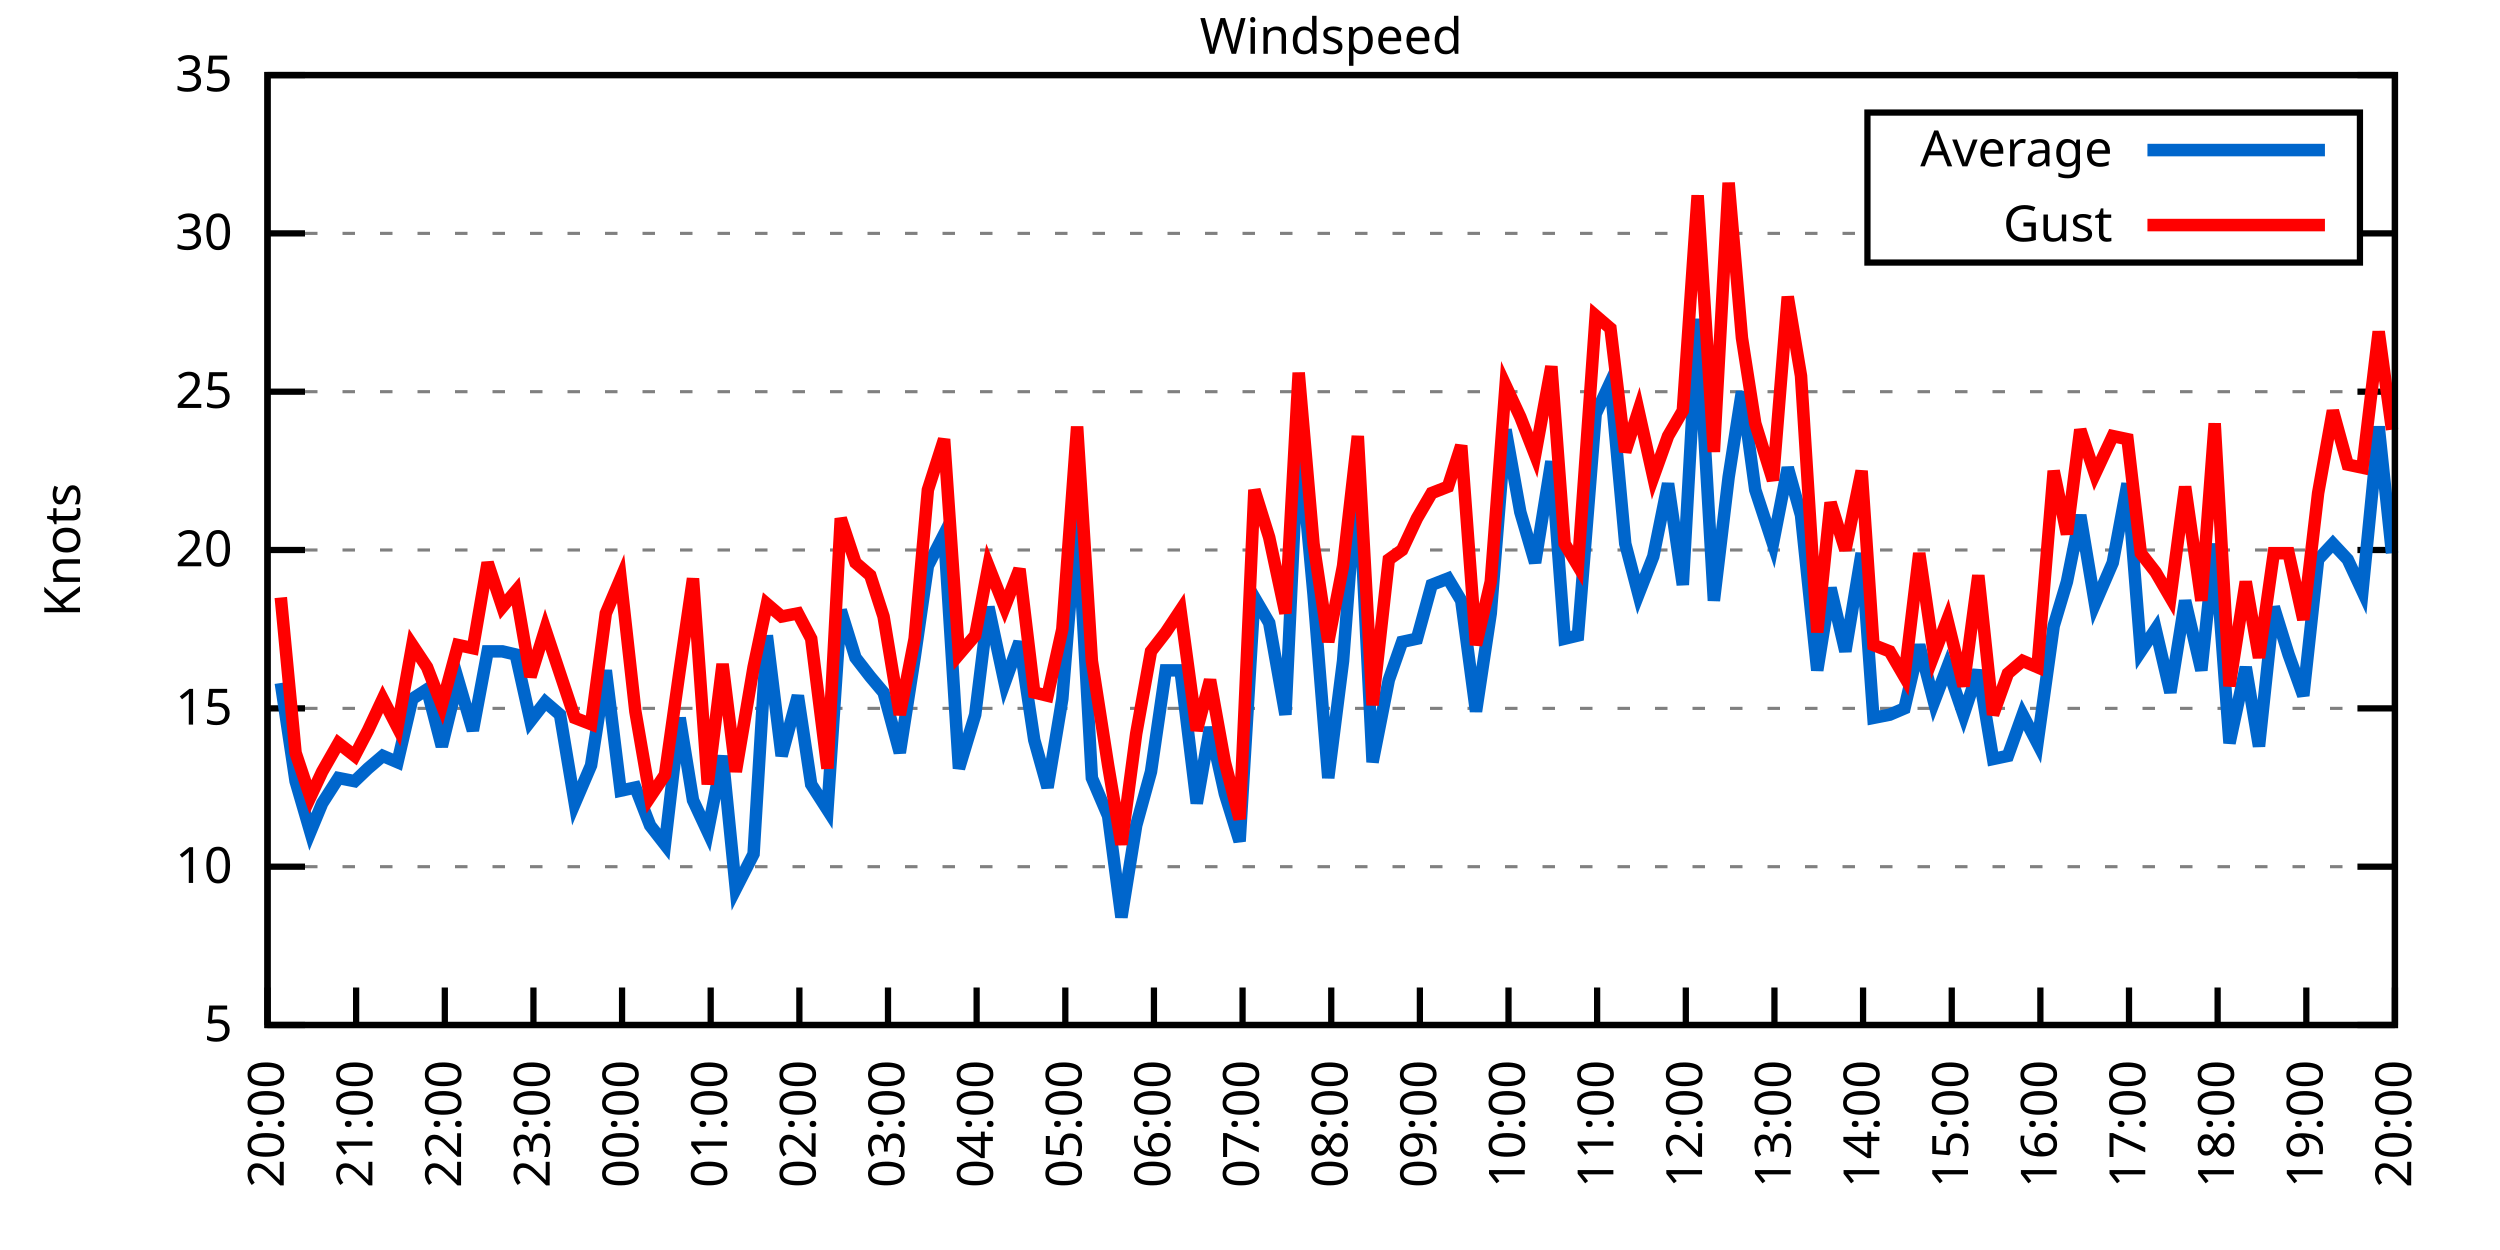
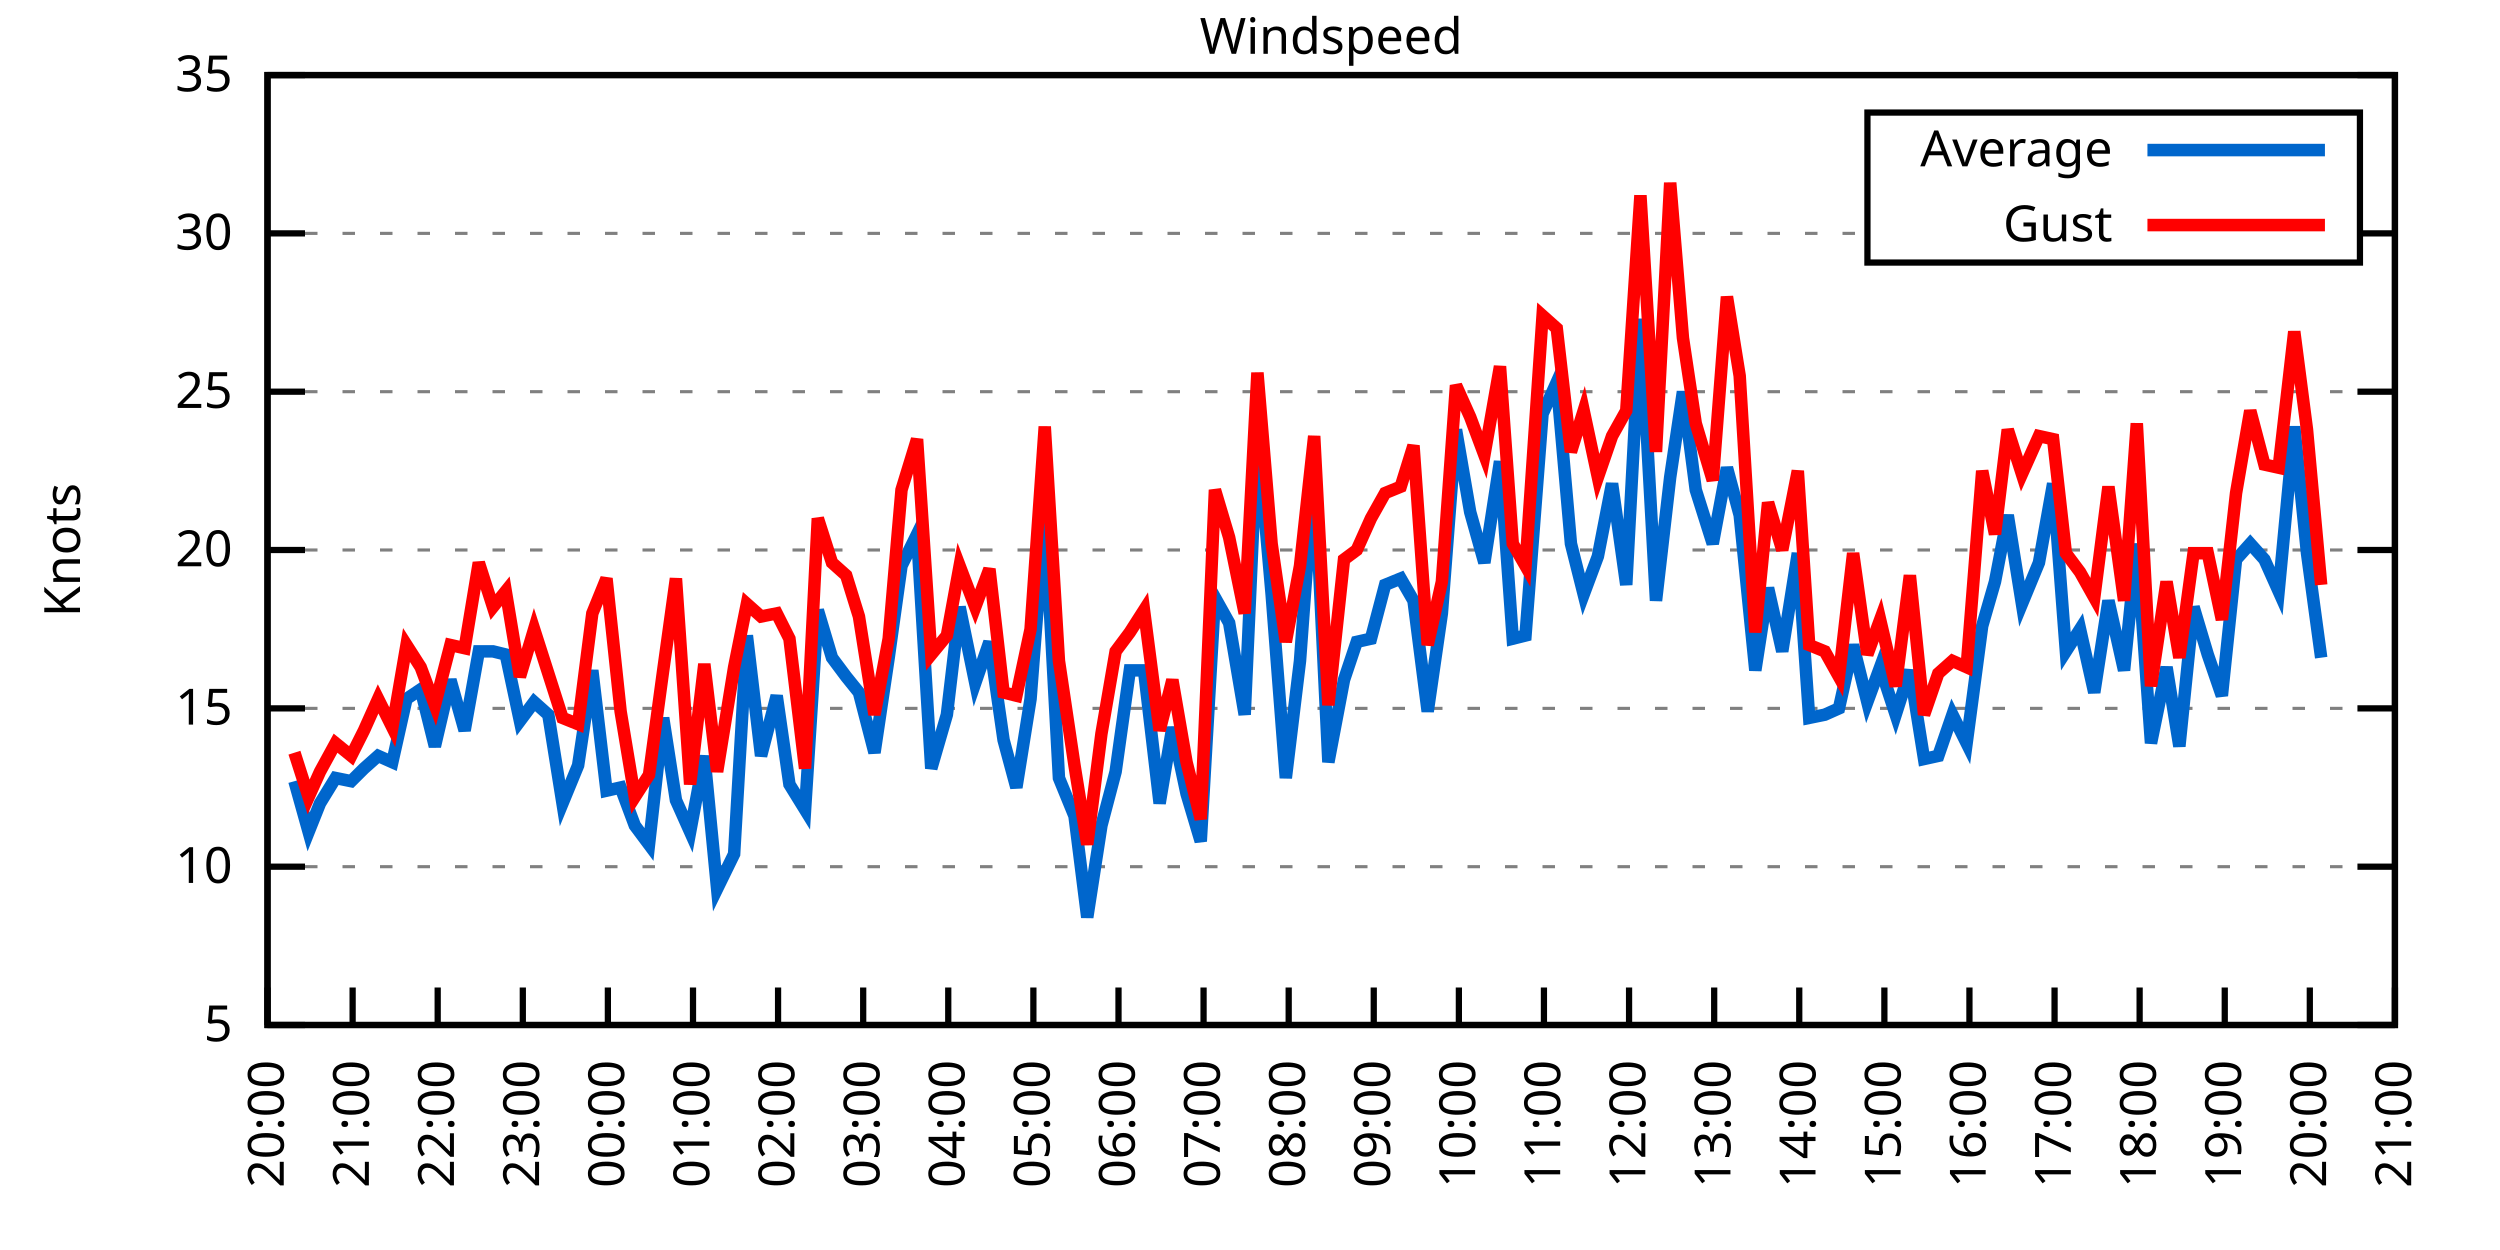
<svg xmlns="http://www.w3.org/2000/svg" xmlns:xlink="http://www.w3.org/1999/xlink" width="400" height="200" viewBox="0 0 400 200">
  <g id="gnuplot_canvas">
    <rect x="0" y="0" width="400" height="200" fill="none" />
    <defs>
      <circle id="gpDot" r="0.5" stroke-width="0.5" stroke="currentColor" />
      <path id="gpPt0" stroke-width="0.333" stroke="currentColor" d="M-1,0 h2 M0,-1 v2" />
      <path id="gpPt1" stroke-width="0.333" stroke="currentColor" d="M-1,-1 L1,1 M1,-1 L-1,1" />
      <path id="gpPt2" stroke-width="0.333" stroke="currentColor" d="M-1,0 L1,0 M0,-1 L0,1 M-1,-1 L1,1 M-1,1 L1,-1" />
      <rect id="gpPt3" stroke-width="0.333" stroke="currentColor" x="-1" y="-1" width="2" height="2" />
      <rect id="gpPt4" stroke-width="0.333" stroke="currentColor" fill="currentColor" x="-1" y="-1" width="2" height="2" />
      <circle id="gpPt5" stroke-width="0.333" stroke="currentColor" cx="0" cy="0" r="1" />
      <use xlink:href="#gpPt5" id="gpPt6" fill="currentColor" stroke="none" />
      <path id="gpPt7" stroke-width="0.333" stroke="currentColor" d="M0,-1.33 L-1.33,0.67 L1.33,0.67 z" />
      <use xlink:href="#gpPt7" id="gpPt8" fill="currentColor" stroke="none" />
      <use xlink:href="#gpPt7" id="gpPt9" stroke="currentColor" transform="rotate(180)" />
      <use xlink:href="#gpPt9" id="gpPt10" fill="currentColor" stroke="none" />
      <use xlink:href="#gpPt3" id="gpPt11" stroke="currentColor" transform="rotate(45)" />
      <use xlink:href="#gpPt11" id="gpPt12" fill="currentColor" stroke="none" />
      <path id="gpPt13" stroke-width="0.333" stroke="currentColor" d="M0,1.330 L1.265,0.411 L0.782,-1.067 L-0.782,-1.076 L-1.265,0.411 z" />
      <use xlink:href="#gpPt13" id="gpPt14" fill="currentColor" stroke="none" />
      <filter id="textbox" filterUnits="objectBoundingBox" x="0" y="0" height="1" width="1">
        <feFlood flood-color="white" flood-opacity="1" result="bgnd" />
        <feComposite in="SourceGraphic" in2="bgnd" operator="atop" />
      </filter>
      <filter id="greybox" filterUnits="objectBoundingBox" x="0" y="0" height="1" width="1">
        <feFlood flood-color="lightgrey" flood-opacity="1" result="grey" />
        <feComposite in="SourceGraphic" in2="grey" operator="atop" />
      </filter>
    </defs>
    <g fill="none" color="white" stroke="currentColor" stroke-width="1.00" stroke-linecap="butt" stroke-linejoin="miter">
</g>
    <g fill="none" color="black" stroke="currentColor" stroke-width="1.00" stroke-linecap="butt" stroke-linejoin="miter">
      <g stroke="none" shape-rendering="crispEdges">
        <polygon fill="rgb(255, 255, 255)" points="42.80,164.00 383.18,164.00 383.18,12.02 42.80,12.02 " />
      </g>
    </g>
    <g fill="none" color="black" stroke="currentColor" stroke-width="1.00" stroke-linecap="butt" stroke-linejoin="miter">
</g>
    <g fill="none" color="black" stroke="black" stroke-width="0.50" stroke-linecap="butt" stroke-linejoin="miter">
</g>
    <g fill="none" color="gray" stroke="currentColor" stroke-width="0.50" stroke-linecap="butt" stroke-linejoin="miter">
      <path stroke="gray" stroke-dasharray="2,4" class="gridline" d="M42.80,164.00 L383.19,164.00  " />
    </g>
    <g fill="none" color="gray" stroke="gray" stroke-width="1.00" stroke-linecap="butt" stroke-linejoin="miter">
</g>
    <g fill="none" color="black" stroke="currentColor" stroke-width="1.00" stroke-linecap="butt" stroke-linejoin="miter">
      <path stroke="black" d="M42.80,164.00 L48.80,164.00 M383.19,164.00 L377.19,164.00  " />
      <g transform="translate(37.20,166.60)" stroke="none" fill="black" font-family="Sans" font-size="8.00" text-anchor="end">
        <text>
          <tspan font-family="Sans"> 5</tspan>
        </text>
      </g>
    </g>
    <g fill="none" color="black" stroke="currentColor" stroke-width="1.00" stroke-linecap="butt" stroke-linejoin="miter">
</g>
    <g fill="none" color="black" stroke="black" stroke-width="0.50" stroke-linecap="butt" stroke-linejoin="miter">
</g>
    <g fill="none" color="gray" stroke="currentColor" stroke-width="0.50" stroke-linecap="butt" stroke-linejoin="miter">
      <path stroke="gray" stroke-dasharray="2,4" class="gridline" d="M42.80,138.67 L383.19,138.67  " />
    </g>
    <g fill="none" color="gray" stroke="gray" stroke-width="1.00" stroke-linecap="butt" stroke-linejoin="miter">
</g>
    <g fill="none" color="black" stroke="currentColor" stroke-width="1.00" stroke-linecap="butt" stroke-linejoin="miter">
      <path stroke="black" d="M42.80,138.67 L48.80,138.67 M383.19,138.67 L377.19,138.67  " />
      <g transform="translate(37.20,141.27)" stroke="none" fill="black" font-family="Sans" font-size="8.00" text-anchor="end">
        <text>
          <tspan font-family="Sans"> 10</tspan>
        </text>
      </g>
    </g>
    <g fill="none" color="black" stroke="currentColor" stroke-width="1.00" stroke-linecap="butt" stroke-linejoin="miter">
</g>
    <g fill="none" color="black" stroke="black" stroke-width="0.50" stroke-linecap="butt" stroke-linejoin="miter">
</g>
    <g fill="none" color="gray" stroke="currentColor" stroke-width="0.50" stroke-linecap="butt" stroke-linejoin="miter">
      <path stroke="gray" stroke-dasharray="2,4" class="gridline" d="M42.80,113.34 L383.19,113.34  " />
    </g>
    <g fill="none" color="gray" stroke="gray" stroke-width="1.00" stroke-linecap="butt" stroke-linejoin="miter">
</g>
    <g fill="none" color="black" stroke="currentColor" stroke-width="1.00" stroke-linecap="butt" stroke-linejoin="miter">
      <path stroke="black" d="M42.80,113.34 L48.80,113.34 M383.19,113.34 L377.19,113.34  " />
      <g transform="translate(37.20,115.94)" stroke="none" fill="black" font-family="Sans" font-size="8.00" text-anchor="end">
        <text>
          <tspan font-family="Sans"> 15</tspan>
        </text>
      </g>
    </g>
    <g fill="none" color="black" stroke="currentColor" stroke-width="1.00" stroke-linecap="butt" stroke-linejoin="miter">
</g>
    <g fill="none" color="black" stroke="black" stroke-width="0.50" stroke-linecap="butt" stroke-linejoin="miter">
</g>
    <g fill="none" color="gray" stroke="currentColor" stroke-width="0.50" stroke-linecap="butt" stroke-linejoin="miter">
      <path stroke="gray" stroke-dasharray="2,4" class="gridline" d="M42.80,88.00 L383.19,88.00  " />
    </g>
    <g fill="none" color="gray" stroke="gray" stroke-width="1.00" stroke-linecap="butt" stroke-linejoin="miter">
</g>
    <g fill="none" color="black" stroke="currentColor" stroke-width="1.00" stroke-linecap="butt" stroke-linejoin="miter">
      <path stroke="black" d="M42.80,88.00 L48.80,88.00 M383.19,88.00 L377.19,88.00  " />
      <g transform="translate(37.20,90.60)" stroke="none" fill="black" font-family="Sans" font-size="8.00" text-anchor="end">
        <text>
          <tspan font-family="Sans"> 20</tspan>
        </text>
      </g>
    </g>
    <g fill="none" color="black" stroke="currentColor" stroke-width="1.00" stroke-linecap="butt" stroke-linejoin="miter">
</g>
    <g fill="none" color="black" stroke="black" stroke-width="0.50" stroke-linecap="butt" stroke-linejoin="miter">
</g>
    <g fill="none" color="gray" stroke="currentColor" stroke-width="0.50" stroke-linecap="butt" stroke-linejoin="miter">
      <path stroke="gray" stroke-dasharray="2,4" class="gridline" d="M42.80,62.67 L383.19,62.67  " />
    </g>
    <g fill="none" color="gray" stroke="gray" stroke-width="1.00" stroke-linecap="butt" stroke-linejoin="miter">
</g>
    <g fill="none" color="black" stroke="currentColor" stroke-width="1.00" stroke-linecap="butt" stroke-linejoin="miter">
      <path stroke="black" d="M42.80,62.67 L48.80,62.67 M383.19,62.67 L377.19,62.67  " />
      <g transform="translate(37.20,65.27)" stroke="none" fill="black" font-family="Sans" font-size="8.00" text-anchor="end">
        <text>
          <tspan font-family="Sans"> 25</tspan>
        </text>
      </g>
    </g>
    <g fill="none" color="black" stroke="currentColor" stroke-width="1.00" stroke-linecap="butt" stroke-linejoin="miter">
</g>
    <g fill="none" color="black" stroke="black" stroke-width="0.50" stroke-linecap="butt" stroke-linejoin="miter">
</g>
    <g fill="none" color="gray" stroke="currentColor" stroke-width="0.50" stroke-linecap="butt" stroke-linejoin="miter">
      <path stroke="gray" stroke-dasharray="2,4" class="gridline" d="M42.80,37.34 L298.79,37.34 M377.59,37.34 L383.19,37.34  " />
    </g>
    <g fill="none" color="gray" stroke="gray" stroke-width="1.00" stroke-linecap="butt" stroke-linejoin="miter">
</g>
    <g fill="none" color="black" stroke="currentColor" stroke-width="1.00" stroke-linecap="butt" stroke-linejoin="miter">
      <path stroke="black" d="M42.80,37.34 L48.80,37.34 M383.19,37.34 L377.19,37.34  " />
      <g transform="translate(37.20,39.94)" stroke="none" fill="black" font-family="Sans" font-size="8.00" text-anchor="end">
        <text>
          <tspan font-family="Sans"> 30</tspan>
        </text>
      </g>
    </g>
    <g fill="none" color="black" stroke="currentColor" stroke-width="1.00" stroke-linecap="butt" stroke-linejoin="miter">
</g>
    <g fill="none" color="black" stroke="black" stroke-width="0.50" stroke-linecap="butt" stroke-linejoin="miter">
</g>
    <g fill="none" color="gray" stroke="currentColor" stroke-width="0.50" stroke-linecap="butt" stroke-linejoin="miter">
      <path stroke="gray" stroke-dasharray="2,4" class="gridline" d="M42.80,12.01 L383.19,12.01  " />
    </g>
    <g fill="none" color="gray" stroke="gray" stroke-width="1.00" stroke-linecap="butt" stroke-linejoin="miter">
</g>
    <g fill="none" color="black" stroke="currentColor" stroke-width="1.00" stroke-linecap="butt" stroke-linejoin="miter">
      <path stroke="black" d="M42.80,12.01 L48.80,12.01 M383.19,12.01 L377.19,12.01  " />
      <g transform="translate(37.20,14.61)" stroke="none" fill="black" font-family="Sans" font-size="8.00" text-anchor="end">
        <text>
          <tspan font-family="Sans"> 35</tspan>
        </text>
      </g>
    </g>
    <g fill="none" color="black" stroke="currentColor" stroke-width="1.00" stroke-linecap="butt" stroke-linejoin="miter">
      <path stroke="black" d="M42.80,164.00 L42.80,158.00  " />
      <g transform="translate(45.40,169.60) rotate(270.00)" stroke="none" fill="black" font-family="Sans" font-size="8.00" text-anchor="end">
        <text>
          <tspan font-family="Sans">20:00</tspan>
        </text>
      </g>
    </g>
    <g fill="none" color="black" stroke="currentColor" stroke-width="1.00" stroke-linecap="butt" stroke-linejoin="miter">
-       <path stroke="black" d="M56.98,164.00 L56.98,158.00  " />
-       <g transform="translate(59.58,169.60) rotate(270.00)" stroke="none" fill="black" font-family="Sans" font-size="8.00" text-anchor="end">
+       <path stroke="black" d="M56.42,164.00 L56.42,158.00  " />
+       <g transform="translate(59.02,169.60) rotate(270.00)" stroke="none" fill="black" font-family="Sans" font-size="8.00" text-anchor="end">
        <text>
          <tspan font-family="Sans">21:00</tspan>
        </text>
      </g>
    </g>
    <g fill="none" color="black" stroke="currentColor" stroke-width="1.00" stroke-linecap="butt" stroke-linejoin="miter">
-       <path stroke="black" d="M71.17,164.00 L71.17,158.00  " />
-       <g transform="translate(73.77,169.60) rotate(270.00)" stroke="none" fill="black" font-family="Sans" font-size="8.00" text-anchor="end">
+       <path stroke="black" d="M70.03,164.00 L70.03,158.00  " />
+       <g transform="translate(72.63,169.60) rotate(270.00)" stroke="none" fill="black" font-family="Sans" font-size="8.00" text-anchor="end">
        <text>
          <tspan font-family="Sans">22:00</tspan>
        </text>
      </g>
    </g>
    <g fill="none" color="black" stroke="currentColor" stroke-width="1.00" stroke-linecap="butt" stroke-linejoin="miter">
-       <path stroke="black" d="M85.35,164.00 L85.35,158.00  " />
-       <g transform="translate(87.95,169.60) rotate(270.00)" stroke="none" fill="black" font-family="Sans" font-size="8.00" text-anchor="end">
+       <path stroke="black" d="M83.65,164.00 L83.65,158.00  " />
+       <g transform="translate(86.25,169.60) rotate(270.00)" stroke="none" fill="black" font-family="Sans" font-size="8.00" text-anchor="end">
        <text>
          <tspan font-family="Sans">23:00</tspan>
        </text>
      </g>
    </g>
    <g fill="none" color="black" stroke="currentColor" stroke-width="1.00" stroke-linecap="butt" stroke-linejoin="miter">
-       <path stroke="black" d="M99.53,164.00 L99.53,158.00  " />
-       <g transform="translate(102.13,169.60) rotate(270.00)" stroke="none" fill="black" font-family="Sans" font-size="8.00" text-anchor="end">
+       <path stroke="black" d="M97.26,164.00 L97.26,158.00  " />
+       <g transform="translate(99.86,169.60) rotate(270.00)" stroke="none" fill="black" font-family="Sans" font-size="8.00" text-anchor="end">
        <text>
          <tspan font-family="Sans">00:00</tspan>
        </text>
      </g>
    </g>
    <g fill="none" color="black" stroke="currentColor" stroke-width="1.00" stroke-linecap="butt" stroke-linejoin="miter">
-       <path stroke="black" d="M113.71,164.00 L113.71,158.00  " />
-       <g transform="translate(116.31,169.60) rotate(270.00)" stroke="none" fill="black" font-family="Sans" font-size="8.00" text-anchor="end">
+       <path stroke="black" d="M110.88,164.00 L110.88,158.00  " />
+       <g transform="translate(113.48,169.60) rotate(270.00)" stroke="none" fill="black" font-family="Sans" font-size="8.00" text-anchor="end">
        <text>
          <tspan font-family="Sans">01:00</tspan>
        </text>
      </g>
    </g>
    <g fill="none" color="black" stroke="currentColor" stroke-width="1.00" stroke-linecap="butt" stroke-linejoin="miter">
-       <path stroke="black" d="M127.90,164.00 L127.90,158.00  " />
-       <g transform="translate(130.50,169.60) rotate(270.00)" stroke="none" fill="black" font-family="Sans" font-size="8.00" text-anchor="end">
+       <path stroke="black" d="M124.49,164.00 L124.49,158.00  " />
+       <g transform="translate(127.09,169.60) rotate(270.00)" stroke="none" fill="black" font-family="Sans" font-size="8.00" text-anchor="end">
        <text>
          <tspan font-family="Sans">02:00</tspan>
        </text>
      </g>
    </g>
    <g fill="none" color="black" stroke="currentColor" stroke-width="1.00" stroke-linecap="butt" stroke-linejoin="miter">
-       <path stroke="black" d="M142.08,164.00 L142.08,158.00  " />
-       <g transform="translate(144.68,169.60) rotate(270.00)" stroke="none" fill="black" font-family="Sans" font-size="8.00" text-anchor="end">
+       <path stroke="black" d="M138.11,164.00 L138.11,158.00  " />
+       <g transform="translate(140.71,169.60) rotate(270.00)" stroke="none" fill="black" font-family="Sans" font-size="8.00" text-anchor="end">
        <text>
          <tspan font-family="Sans">03:00</tspan>
        </text>
      </g>
    </g>
    <g fill="none" color="black" stroke="currentColor" stroke-width="1.00" stroke-linecap="butt" stroke-linejoin="miter">
-       <path stroke="black" d="M156.26,164.00 L156.26,158.00  " />
-       <g transform="translate(158.86,169.60) rotate(270.00)" stroke="none" fill="black" font-family="Sans" font-size="8.00" text-anchor="end">
+       <path stroke="black" d="M151.72,164.00 L151.72,158.00  " />
+       <g transform="translate(154.32,169.60) rotate(270.00)" stroke="none" fill="black" font-family="Sans" font-size="8.00" text-anchor="end">
        <text>
          <tspan font-family="Sans">04:00</tspan>
        </text>
      </g>
    </g>
    <g fill="none" color="black" stroke="currentColor" stroke-width="1.00" stroke-linecap="butt" stroke-linejoin="miter">
-       <path stroke="black" d="M170.45,164.00 L170.45,158.00  " />
-       <g transform="translate(173.05,169.60) rotate(270.00)" stroke="none" fill="black" font-family="Sans" font-size="8.00" text-anchor="end">
+       <path stroke="black" d="M165.34,164.00 L165.34,158.00  " />
+       <g transform="translate(167.94,169.60) rotate(270.00)" stroke="none" fill="black" font-family="Sans" font-size="8.00" text-anchor="end">
        <text>
          <tspan font-family="Sans">05:00</tspan>
        </text>
      </g>
    </g>
    <g fill="none" color="black" stroke="currentColor" stroke-width="1.00" stroke-linecap="butt" stroke-linejoin="miter">
-       <path stroke="black" d="M184.63,164.00 L184.63,158.00  " />
-       <g transform="translate(187.23,169.60) rotate(270.00)" stroke="none" fill="black" font-family="Sans" font-size="8.00" text-anchor="end">
+       <path stroke="black" d="M178.96,164.00 L178.96,158.00  " />
+       <g transform="translate(181.56,169.60) rotate(270.00)" stroke="none" fill="black" font-family="Sans" font-size="8.00" text-anchor="end">
        <text>
          <tspan font-family="Sans">06:00</tspan>
        </text>
      </g>
    </g>
    <g fill="none" color="black" stroke="currentColor" stroke-width="1.00" stroke-linecap="butt" stroke-linejoin="miter">
-       <path stroke="black" d="M198.81,164.00 L198.81,158.00  " />
-       <g transform="translate(201.41,169.60) rotate(270.00)" stroke="none" fill="black" font-family="Sans" font-size="8.00" text-anchor="end">
+       <path stroke="black" d="M192.57,164.00 L192.57,158.00  " />
+       <g transform="translate(195.17,169.60) rotate(270.00)" stroke="none" fill="black" font-family="Sans" font-size="8.00" text-anchor="end">
        <text>
          <tspan font-family="Sans">07:00</tspan>
        </text>
      </g>
    </g>
    <g fill="none" color="black" stroke="currentColor" stroke-width="1.00" stroke-linecap="butt" stroke-linejoin="miter">
-       <path stroke="black" d="M213.00,164.00 L213.00,158.00  " />
-       <g transform="translate(215.60,169.60) rotate(270.00)" stroke="none" fill="black" font-family="Sans" font-size="8.00" text-anchor="end">
+       <path stroke="black" d="M206.19,164.00 L206.19,158.00  " />
+       <g transform="translate(208.79,169.60) rotate(270.00)" stroke="none" fill="black" font-family="Sans" font-size="8.00" text-anchor="end">
        <text>
          <tspan font-family="Sans">08:00</tspan>
        </text>
      </g>
    </g>
    <g fill="none" color="black" stroke="currentColor" stroke-width="1.00" stroke-linecap="butt" stroke-linejoin="miter">
-       <path stroke="black" d="M227.18,164.00 L227.18,158.00  " />
-       <g transform="translate(229.78,169.60) rotate(270.00)" stroke="none" fill="black" font-family="Sans" font-size="8.00" text-anchor="end">
+       <path stroke="black" d="M219.80,164.00 L219.80,158.00  " />
+       <g transform="translate(222.40,169.60) rotate(270.00)" stroke="none" fill="black" font-family="Sans" font-size="8.00" text-anchor="end">
        <text>
          <tspan font-family="Sans">09:00</tspan>
        </text>
      </g>
    </g>
    <g fill="none" color="black" stroke="currentColor" stroke-width="1.00" stroke-linecap="butt" stroke-linejoin="miter">
-       <path stroke="black" d="M241.36,164.00 L241.36,158.00  " />
-       <g transform="translate(243.96,169.60) rotate(270.00)" stroke="none" fill="black" font-family="Sans" font-size="8.00" text-anchor="end">
+       <path stroke="black" d="M233.42,164.00 L233.42,158.00  " />
+       <g transform="translate(236.02,169.60) rotate(270.00)" stroke="none" fill="black" font-family="Sans" font-size="8.00" text-anchor="end">
        <text>
          <tspan font-family="Sans">10:00</tspan>
        </text>
      </g>
    </g>
    <g fill="none" color="black" stroke="currentColor" stroke-width="1.00" stroke-linecap="butt" stroke-linejoin="miter">
-       <path stroke="black" d="M255.54,164.00 L255.54,158.00  " />
-       <g transform="translate(258.14,169.60) rotate(270.00)" stroke="none" fill="black" font-family="Sans" font-size="8.00" text-anchor="end">
+       <path stroke="black" d="M247.03,164.00 L247.03,158.00  " />
+       <g transform="translate(249.63,169.60) rotate(270.00)" stroke="none" fill="black" font-family="Sans" font-size="8.00" text-anchor="end">
        <text>
          <tspan font-family="Sans">11:00</tspan>
        </text>
      </g>
    </g>
    <g fill="none" color="black" stroke="currentColor" stroke-width="1.00" stroke-linecap="butt" stroke-linejoin="miter">
-       <path stroke="black" d="M269.73,164.00 L269.73,158.00  " />
-       <g transform="translate(272.33,169.60) rotate(270.00)" stroke="none" fill="black" font-family="Sans" font-size="8.00" text-anchor="end">
+       <path stroke="black" d="M260.65,164.00 L260.65,158.00  " />
+       <g transform="translate(263.25,169.60) rotate(270.00)" stroke="none" fill="black" font-family="Sans" font-size="8.00" text-anchor="end">
        <text>
          <tspan font-family="Sans">12:00</tspan>
        </text>
      </g>
    </g>
    <g fill="none" color="black" stroke="currentColor" stroke-width="1.00" stroke-linecap="butt" stroke-linejoin="miter">
-       <path stroke="black" d="M283.91,164.00 L283.91,158.00  " />
-       <g transform="translate(286.51,169.60) rotate(270.00)" stroke="none" fill="black" font-family="Sans" font-size="8.00" text-anchor="end">
+       <path stroke="black" d="M274.27,164.00 L274.27,158.00  " />
+       <g transform="translate(276.87,169.60) rotate(270.00)" stroke="none" fill="black" font-family="Sans" font-size="8.00" text-anchor="end">
        <text>
          <tspan font-family="Sans">13:00</tspan>
        </text>
      </g>
    </g>
    <g fill="none" color="black" stroke="currentColor" stroke-width="1.00" stroke-linecap="butt" stroke-linejoin="miter">
-       <path stroke="black" d="M298.09,164.00 L298.09,158.00  " />
-       <g transform="translate(300.69,169.60) rotate(270.00)" stroke="none" fill="black" font-family="Sans" font-size="8.00" text-anchor="end">
+       <path stroke="black" d="M287.88,164.00 L287.88,158.00  " />
+       <g transform="translate(290.48,169.60) rotate(270.00)" stroke="none" fill="black" font-family="Sans" font-size="8.00" text-anchor="end">
        <text>
          <tspan font-family="Sans">14:00</tspan>
        </text>
      </g>
    </g>
    <g fill="none" color="black" stroke="currentColor" stroke-width="1.00" stroke-linecap="butt" stroke-linejoin="miter">
-       <path stroke="black" d="M312.28,164.00 L312.28,158.00  " />
-       <g transform="translate(314.88,169.60) rotate(270.00)" stroke="none" fill="black" font-family="Sans" font-size="8.00" text-anchor="end">
+       <path stroke="black" d="M301.50,164.00 L301.50,158.00  " />
+       <g transform="translate(304.10,169.60) rotate(270.00)" stroke="none" fill="black" font-family="Sans" font-size="8.00" text-anchor="end">
        <text>
          <tspan font-family="Sans">15:00</tspan>
        </text>
      </g>
    </g>
    <g fill="none" color="black" stroke="currentColor" stroke-width="1.00" stroke-linecap="butt" stroke-linejoin="miter">
-       <path stroke="black" d="M326.46,164.00 L326.46,158.00  " />
-       <g transform="translate(329.06,169.60) rotate(270.00)" stroke="none" fill="black" font-family="Sans" font-size="8.00" text-anchor="end">
+       <path stroke="black" d="M315.11,164.00 L315.11,158.00  " />
+       <g transform="translate(317.71,169.60) rotate(270.00)" stroke="none" fill="black" font-family="Sans" font-size="8.00" text-anchor="end">
        <text>
          <tspan font-family="Sans">16:00</tspan>
        </text>
      </g>
    </g>
    <g fill="none" color="black" stroke="currentColor" stroke-width="1.00" stroke-linecap="butt" stroke-linejoin="miter">
-       <path stroke="black" d="M340.64,164.00 L340.64,158.00  " />
-       <g transform="translate(343.24,169.60) rotate(270.00)" stroke="none" fill="black" font-family="Sans" font-size="8.00" text-anchor="end">
+       <path stroke="black" d="M328.73,164.00 L328.73,158.00  " />
+       <g transform="translate(331.33,169.60) rotate(270.00)" stroke="none" fill="black" font-family="Sans" font-size="8.00" text-anchor="end">
        <text>
          <tspan font-family="Sans">17:00</tspan>
        </text>
      </g>
    </g>
    <g fill="none" color="black" stroke="currentColor" stroke-width="1.00" stroke-linecap="butt" stroke-linejoin="miter">
-       <path stroke="black" d="M354.82,164.00 L354.82,158.00  " />
-       <g transform="translate(357.42,169.60) rotate(270.00)" stroke="none" fill="black" font-family="Sans" font-size="8.00" text-anchor="end">
+       <path stroke="black" d="M342.34,164.00 L342.34,158.00  " />
+       <g transform="translate(344.94,169.60) rotate(270.00)" stroke="none" fill="black" font-family="Sans" font-size="8.00" text-anchor="end">
        <text>
          <tspan font-family="Sans">18:00</tspan>
        </text>
      </g>
    </g>
    <g fill="none" color="black" stroke="currentColor" stroke-width="1.00" stroke-linecap="butt" stroke-linejoin="miter">
-       <path stroke="black" d="M369.01,164.00 L369.01,158.00  " />
-       <g transform="translate(371.61,169.60) rotate(270.00)" stroke="none" fill="black" font-family="Sans" font-size="8.00" text-anchor="end">
+       <path stroke="black" d="M355.96,164.00 L355.96,158.00  " />
+       <g transform="translate(358.56,169.60) rotate(270.00)" stroke="none" fill="black" font-family="Sans" font-size="8.00" text-anchor="end">
        <text>
          <tspan font-family="Sans">19:00</tspan>
+         </text>
+       </g>
+     </g>
+     <g fill="none" color="black" stroke="currentColor" stroke-width="1.00" stroke-linecap="butt" stroke-linejoin="miter">
+       <path stroke="black" d="M369.57,164.00 L369.57,158.00  " />
+       <g transform="translate(372.17,169.60) rotate(270.00)" stroke="none" fill="black" font-family="Sans" font-size="8.00" text-anchor="end">
+         <text>
+           <tspan font-family="Sans">20:00</tspan>
        </text>
      </g>
    </g>
    <g fill="none" color="black" stroke="currentColor" stroke-width="1.00" stroke-linecap="butt" stroke-linejoin="miter">
      <path stroke="black" d="M383.19,164.00 L383.19,158.00  " />
      <g transform="translate(385.79,169.60) rotate(270.00)" stroke="none" fill="black" font-family="Sans" font-size="8.00" text-anchor="end">
        <text>
-           <tspan font-family="Sans">20:00</tspan>
+           <tspan font-family="Sans">21:00</tspan>
        </text>
      </g>
    </g>
    <g fill="none" color="black" stroke="currentColor" stroke-width="1.00" stroke-linecap="butt" stroke-linejoin="miter">
</g>
    <g fill="none" color="black" stroke="currentColor" stroke-width="1.00" stroke-linecap="butt" stroke-linejoin="miter">
      <path stroke="black" d="M42.80,12.01 L42.80,164.00 L383.19,164.00 L383.19,12.01 L42.80,12.01 Z  " />
    </g>
    <g fill="none" color="black" stroke="currentColor" stroke-width="1.00" stroke-linecap="butt" stroke-linejoin="miter">
</g>
    <g fill="none" color="black" stroke="currentColor" stroke-width="1.00" stroke-linecap="butt" stroke-linejoin="miter">
      <path stroke="black" d="M298.79,42.01 L298.79,18.01 L377.59,18.01 L377.59,42.01 L298.79,42.01 Z  " />
    </g>
    <g id="Windspeed_plot_1">
      <g fill="none" color="white" stroke="black" stroke-width="2.00" stroke-linecap="butt" stroke-linejoin="miter">
</g>
      <g fill="none" color="black" stroke="currentColor" stroke-width="2.00" stroke-linecap="butt" stroke-linejoin="miter">
        <g transform="translate(337.99,26.61)" stroke="none" fill="black" font-family="Sans" font-size="8.00" text-anchor="end">
          <text>
            <tspan font-family="Sans">Average</tspan>
          </text>
        </g>
      </g>
      <g fill="none" color="black" stroke="currentColor" stroke-width="2.00" stroke-linecap="butt" stroke-linejoin="miter">
-         <path stroke="rgb(  0, 102, 204)" d="M343.59,24.01 L371.99,24.01 M44.93,109.28 L47.29,124.99 L49.66,133.10 L51.55,128.54 L54.15,124.48 L56.75,124.99   L58.87,122.96 L61.24,120.94 L63.60,121.95 L65.97,111.82 L68.33,110.30 L70.69,119.42 L73.29,108.78 L75.66,116.88   L78.02,104.22 L80.38,104.22 L82.51,104.72 L84.88,115.36 L87.24,112.32 L89.60,114.35 L91.97,128.54 L94.57,122.46   L96.93,107.26 L99.30,126.51 L101.66,126.00 L104.02,132.08 L106.39,135.12 L108.75,114.86 L110.88,128.03 L113.24,133.10   L115.61,120.94 L117.73,142.21 L120.57,136.64 L122.70,101.68 L125.06,120.94 L127.66,111.31 L129.79,125.50 L132.39,129.55   L134.52,97.63 L136.88,105.23 L139.24,108.27 L141.37,110.80 L143.97,120.43 L146.34,105.23 L148.46,90.54 L151.06,85.47   L153.43,122.96 L156.03,114.35 L158.15,97.12 L160.75,109.28 L163.12,102.70 L165.48,118.40 L167.61,126.00 L169.97,111.82   L172.34,82.43 L174.70,124.48 L177.30,130.56 L179.43,146.77 L181.79,132.08 L184.16,123.47 L186.52,107.26 L188.88,107.26   L191.48,128.54 L193.61,116.38 L195.98,127.02 L198.34,134.62 L200.70,95.60 L203.07,99.66 L205.67,114.35 L207.79,69.26   L210.16,95.10 L212.52,124.48 L214.89,105.74 L217.25,74.83 L219.61,121.95 L222.21,108.78 L224.34,102.70 L226.71,102.19   L229.07,93.58 L231.67,92.56 L233.80,96.11 L236.16,113.84 L238.52,98.14 L240.89,68.75 L243.25,81.93 L245.62,90.03   L248.22,73.82 L250.34,102.19 L252.47,101.68 L255.31,66.22 L257.67,61.15 L260.04,86.99 L262.16,95.10 L264.53,89.02   L266.89,77.37 L269.25,93.58 L271.62,51.02 L274.22,96.11 L276.58,76.35 L278.71,62.67 L280.84,78.38 L283.67,86.99   L286.04,74.83 L288.16,82.43 L290.76,107.26 L292.89,94.08 L295.26,104.22 L297.86,88.51 L299.75,114.86 L302.35,114.35   L304.71,113.34 L307.08,103.20 L309.44,112.32 L311.57,106.75 L314.17,114.35 L316.53,107.26 L318.89,121.44 L321.26,120.94   L323.62,114.35 L325.99,118.91 L328.59,100.16 L330.71,93.07 L332.84,82.43 L335.20,96.62 L338.04,90.03 L340.40,77.37   L342.53,104.22 L344.90,100.67 L347.26,110.80 L349.62,96.11 L352.22,107.26 L354.35,86.99 L356.72,118.91 L359.32,106.75   L361.44,119.42 L363.81,97.12 L366.17,104.72 L368.53,111.31 L370.90,89.52 L373.26,86.99 L375.63,89.52 L377.99,94.59   L380.59,68.25 L382.72,88.51  " />
+         <path stroke="rgb(  0, 102, 204)" d="M343.59,24.01 L371.99,24.01 M47.11,124.99 L49.38,133.10 L51.20,128.54 L53.69,124.48 L56.19,124.99 L58.23,122.96   L60.50,120.94 L62.77,121.95 L65.04,111.82 L67.31,110.30 L69.58,119.42 L72.07,108.78 L74.34,116.88 L76.61,104.22   L78.88,104.22 L80.92,104.72 L83.19,115.36 L85.46,112.32 L87.73,114.35 L90.00,128.54 L92.50,122.46 L94.77,107.26   L97.04,126.51 L99.30,126.00 L101.57,132.08 L103.84,135.12 L106.11,114.86 L108.15,128.03 L110.42,133.10 L112.69,120.94   L114.74,142.21 L117.46,136.64 L119.50,101.68 L121.77,120.94 L124.27,111.31 L126.31,125.50 L128.81,129.55 L130.85,97.63   L133.12,105.23 L135.39,108.27 L137.43,110.80 L139.92,120.43 L142.19,105.23 L144.24,90.54 L146.73,85.47 L149.00,122.96   L151.50,114.35 L153.54,97.12 L156.04,109.28 L158.31,102.70 L160.57,118.40 L162.62,126.00 L164.89,111.82 L167.16,82.43   L169.43,124.48 L171.92,130.56 L173.96,146.77 L176.23,132.08 L178.50,123.47 L180.77,107.26 L183.04,107.26 L185.54,128.54   L187.58,116.38 L189.85,127.02 L192.12,134.62 L194.39,95.60 L196.66,99.66 L199.15,114.35 L201.19,69.26 L203.46,95.10   L205.73,124.48 L208.00,105.74 L210.27,74.83 L212.54,121.95 L215.04,108.78 L217.08,102.70 L219.35,102.19 L221.62,93.58   L224.11,92.56 L226.16,96.11 L228.43,113.84 L230.70,98.14 L232.96,68.75 L235.23,81.93 L237.50,90.03 L240.00,73.82   L242.04,102.19 L244.08,101.68 L246.81,66.22 L249.08,61.15 L251.35,86.99 L253.39,95.10 L255.66,89.02 L257.93,77.37   L260.20,93.58 L262.47,51.02 L264.96,96.11 L267.23,76.35 L269.27,62.67 L271.32,78.38 L274.04,86.99 L276.31,74.83   L278.35,82.43 L280.85,107.26 L282.89,94.08 L285.16,104.22 L287.65,88.51 L289.47,114.86 L291.97,114.35 L294.23,113.34   L296.50,103.20 L298.77,112.32 L300.82,106.75 L303.31,114.35 L305.58,107.26 L307.85,121.44 L310.12,120.94 L312.39,114.35   L314.66,118.91 L317.15,100.16 L319.20,93.07 L321.24,82.43 L323.51,96.62 L326.23,90.03 L328.50,77.37 L330.54,104.22   L332.81,100.67 L335.08,110.80 L337.35,96.11 L339.85,107.26 L341.89,86.99 L344.16,118.91 L346.65,106.75 L348.70,119.42   L350.97,97.12 L353.24,104.72 L355.50,111.31 L357.77,89.52 L360.04,86.99 L362.31,89.52 L364.58,94.59 L367.08,68.25   L369.12,88.51 L371.39,105.23  " />
      </g>
    </g>
    <g id="Windspeed_plot_2">
      <g fill="none" color="black" stroke="currentColor" stroke-width="2.00" stroke-linecap="butt" stroke-linejoin="miter">
        <g transform="translate(337.99,38.61)" stroke="none" fill="black" font-family="Sans" font-size="8.00" text-anchor="end">
          <text>
            <tspan font-family="Sans">Gust</tspan>
          </text>
        </g>
      </g>
      <g fill="none" color="black" stroke="currentColor" stroke-width="2.00" stroke-linecap="butt" stroke-linejoin="miter">
-         <path stroke="rgb(255,   0,   0)" d="M343.59,36.01 L371.99,36.01 M44.93,95.60 L47.29,120.43 L49.66,127.52 L51.55,123.47 L54.15,118.91 L56.75,120.94   L58.87,116.88 L61.24,111.82 L63.60,116.38 L65.97,103.20 L68.33,106.75 L70.69,112.83 L73.29,103.20 L75.66,103.71   L78.02,90.03 L80.38,97.12 L82.51,94.59 L84.88,108.27 L87.24,100.67 L89.60,107.76 L91.97,114.86 L94.57,115.87   L96.93,98.14 L99.30,92.56 L101.66,113.84 L104.02,127.52 L106.39,123.98 L108.75,107.26 L110.88,92.56 L113.24,125.50   L115.61,106.24 L117.73,123.47 L120.57,106.75 L122.70,96.62 L125.06,98.64 L127.66,98.14 L129.79,102.19 L132.39,122.96   L134.52,82.94 L136.88,90.03 L139.24,92.06 L141.37,98.64 L143.97,114.35 L146.34,102.19 L148.46,78.38 L151.06,70.27   L153.43,104.72 L156.03,101.68 L158.15,90.54 L160.75,97.12 L163.12,91.04 L165.48,110.80 L167.61,111.31 L169.97,100.67   L172.34,68.25 L174.70,105.74 L177.30,122.46 L179.43,135.12 L181.79,117.39 L184.16,104.22 L186.52,101.18 L188.88,97.63   L191.48,116.88 L193.61,108.78 L195.98,121.95 L198.34,131.07 L200.70,78.38 L203.07,85.98 L205.67,98.14 L207.79,59.63   L210.16,86.99 L212.52,102.70 L214.89,90.54 L217.25,69.77 L219.61,112.83 L222.21,89.52 L224.34,88.00 L226.71,82.94   L229.07,78.89 L231.67,77.87 L233.80,71.29 L236.16,103.20 L238.52,93.07 L240.89,61.66 L243.25,66.73 L245.62,72.81   L248.22,58.62 L250.34,86.99 L252.47,90.54 L255.31,50.51 L257.67,52.54 L260.04,72.30 L262.16,65.71 L264.53,76.35   L266.89,69.77 L269.25,65.71 L271.62,31.26 L274.22,72.30 L276.58,29.24 L278.71,54.06 L280.84,67.74 L283.67,76.86   L286.04,47.47 L288.16,60.14 L290.76,101.18 L292.89,80.41 L295.26,88.00 L297.86,75.34 L299.75,103.20 L302.35,104.22   L304.71,108.27 L307.08,88.51 L309.44,104.72 L311.57,99.15 L314.17,109.79 L316.53,92.06 L318.89,114.35 L321.26,107.76   L323.62,105.74 L325.99,106.75 L328.59,75.34 L330.71,85.47 L332.84,68.75 L335.20,75.85 L338.04,69.77 L340.40,70.27   L342.53,88.51 L344.90,91.55 L347.26,95.60 L349.62,77.87 L352.22,96.11 L354.35,67.74 L356.72,109.79 L359.32,93.07   L361.44,105.23 L363.81,88.51 L366.17,88.51 L368.53,99.15 L370.90,78.89 L373.26,65.71 L375.63,74.33 L377.99,74.83   L380.59,53.05 L382.72,68.75  " />
+         <path stroke="rgb(255,   0,   0)" d="M343.59,36.01 L371.99,36.01 M47.11,120.43 L49.38,127.52 L51.20,123.47 L53.69,118.91 L56.19,120.94 L58.23,116.88   L60.50,111.82 L62.77,116.38 L65.04,103.20 L67.31,106.75 L69.58,112.83 L72.07,103.20 L74.34,103.71 L76.61,90.03   L78.88,97.12 L80.92,94.59 L83.19,108.27 L85.46,100.67 L87.73,107.76 L90.00,114.86 L92.50,115.87 L94.77,98.14   L97.04,92.56 L99.30,113.84 L101.57,127.52 L103.84,123.98 L106.11,107.26 L108.15,92.56 L110.42,125.50 L112.69,106.24   L114.74,123.47 L117.46,106.75 L119.50,96.62 L121.77,98.64 L124.27,98.14 L126.31,102.19 L128.81,122.96 L130.85,82.94   L133.12,90.03 L135.39,92.06 L137.43,98.64 L139.92,114.35 L142.19,102.19 L144.24,78.38 L146.73,70.27 L149.00,104.72   L151.50,101.68 L153.54,90.54 L156.04,97.12 L158.31,91.04 L160.57,110.80 L162.62,111.31 L164.89,100.67 L167.16,68.25   L169.43,105.74 L171.92,122.46 L173.96,135.12 L176.23,117.39 L178.50,104.22 L180.77,101.18 L183.04,97.63 L185.54,116.88   L187.58,108.78 L189.85,121.95 L192.12,131.07 L194.39,78.38 L196.66,85.98 L199.15,98.14 L201.19,59.63 L203.46,86.99   L205.73,102.70 L208.00,90.54 L210.27,69.77 L212.54,112.83 L215.04,89.52 L217.08,88.00 L219.35,82.94 L221.62,78.89   L224.11,77.87 L226.16,71.29 L228.43,103.20 L230.70,93.07 L232.96,61.66 L235.23,66.73 L237.50,72.81 L240.00,58.62   L242.04,86.99 L244.08,90.54 L246.81,50.51 L249.08,52.54 L251.35,72.30 L253.39,65.71 L255.66,76.35 L257.93,69.77   L260.20,65.71 L262.47,31.26 L264.96,72.30 L267.23,29.24 L269.27,54.06 L271.32,67.74 L274.04,76.86 L276.31,47.47   L278.35,60.14 L280.85,101.18 L282.89,80.41 L285.16,88.00 L287.65,75.34 L289.47,103.20 L291.97,104.22 L294.23,108.27   L296.50,88.51 L298.77,104.72 L300.82,99.15 L303.31,109.79 L305.58,92.06 L307.85,114.35 L310.12,107.76 L312.39,105.74   L314.66,106.75 L317.15,75.34 L319.20,85.47 L321.24,68.75 L323.51,75.85 L326.23,69.77 L328.50,70.27 L330.54,88.51   L332.81,91.55 L335.08,95.60 L337.35,77.87 L339.85,96.11 L341.89,67.74 L344.16,109.79 L346.65,93.07 L348.70,105.23   L350.97,88.51 L353.24,88.51 L355.50,99.15 L357.77,78.89 L360.04,65.71 L362.31,74.33 L364.58,74.83 L367.08,53.05   L369.12,68.75 L371.39,93.58  " />
      </g>
    </g>
    <g fill="none" color="black" stroke="currentColor" stroke-width="2.00" stroke-linecap="butt" stroke-linejoin="miter">
</g>
    <g fill="none" color="black" stroke="black" stroke-width="1.00" stroke-linecap="butt" stroke-linejoin="miter">
</g>
    <g fill="none" color="black" stroke="currentColor" stroke-width="1.00" stroke-linecap="butt" stroke-linejoin="miter">
      <path stroke="black" d="M42.80,12.01 L42.80,164.00 L383.19,164.00 L383.19,12.01 L42.80,12.01 Z  " />
      <g transform="translate(12.80,88.01) rotate(270.00)" stroke="none" fill="black" font-family="Sans" font-size="8.00" text-anchor="middle">
        <text>
          <tspan font-family="Sans">Knots</tspan>
        </text>
      </g>
    </g>
    <g fill="none" color="black" stroke="currentColor" stroke-width="1.00" stroke-linecap="butt" stroke-linejoin="miter">
</g>
    <g fill="none" color="black" stroke="currentColor" stroke-width="1.00" stroke-linecap="butt" stroke-linejoin="miter">
      <g transform="translate(212.99,8.61)" stroke="none" fill="black" font-family="Sans" font-size="8.00" text-anchor="middle">
        <text>
          <tspan font-family="Sans">Windspeed</tspan>
        </text>
      </g>
    </g>
    <g fill="none" color="black" stroke="currentColor" stroke-width="1.00" stroke-linecap="butt" stroke-linejoin="miter">
</g>
  </g>
</svg>
